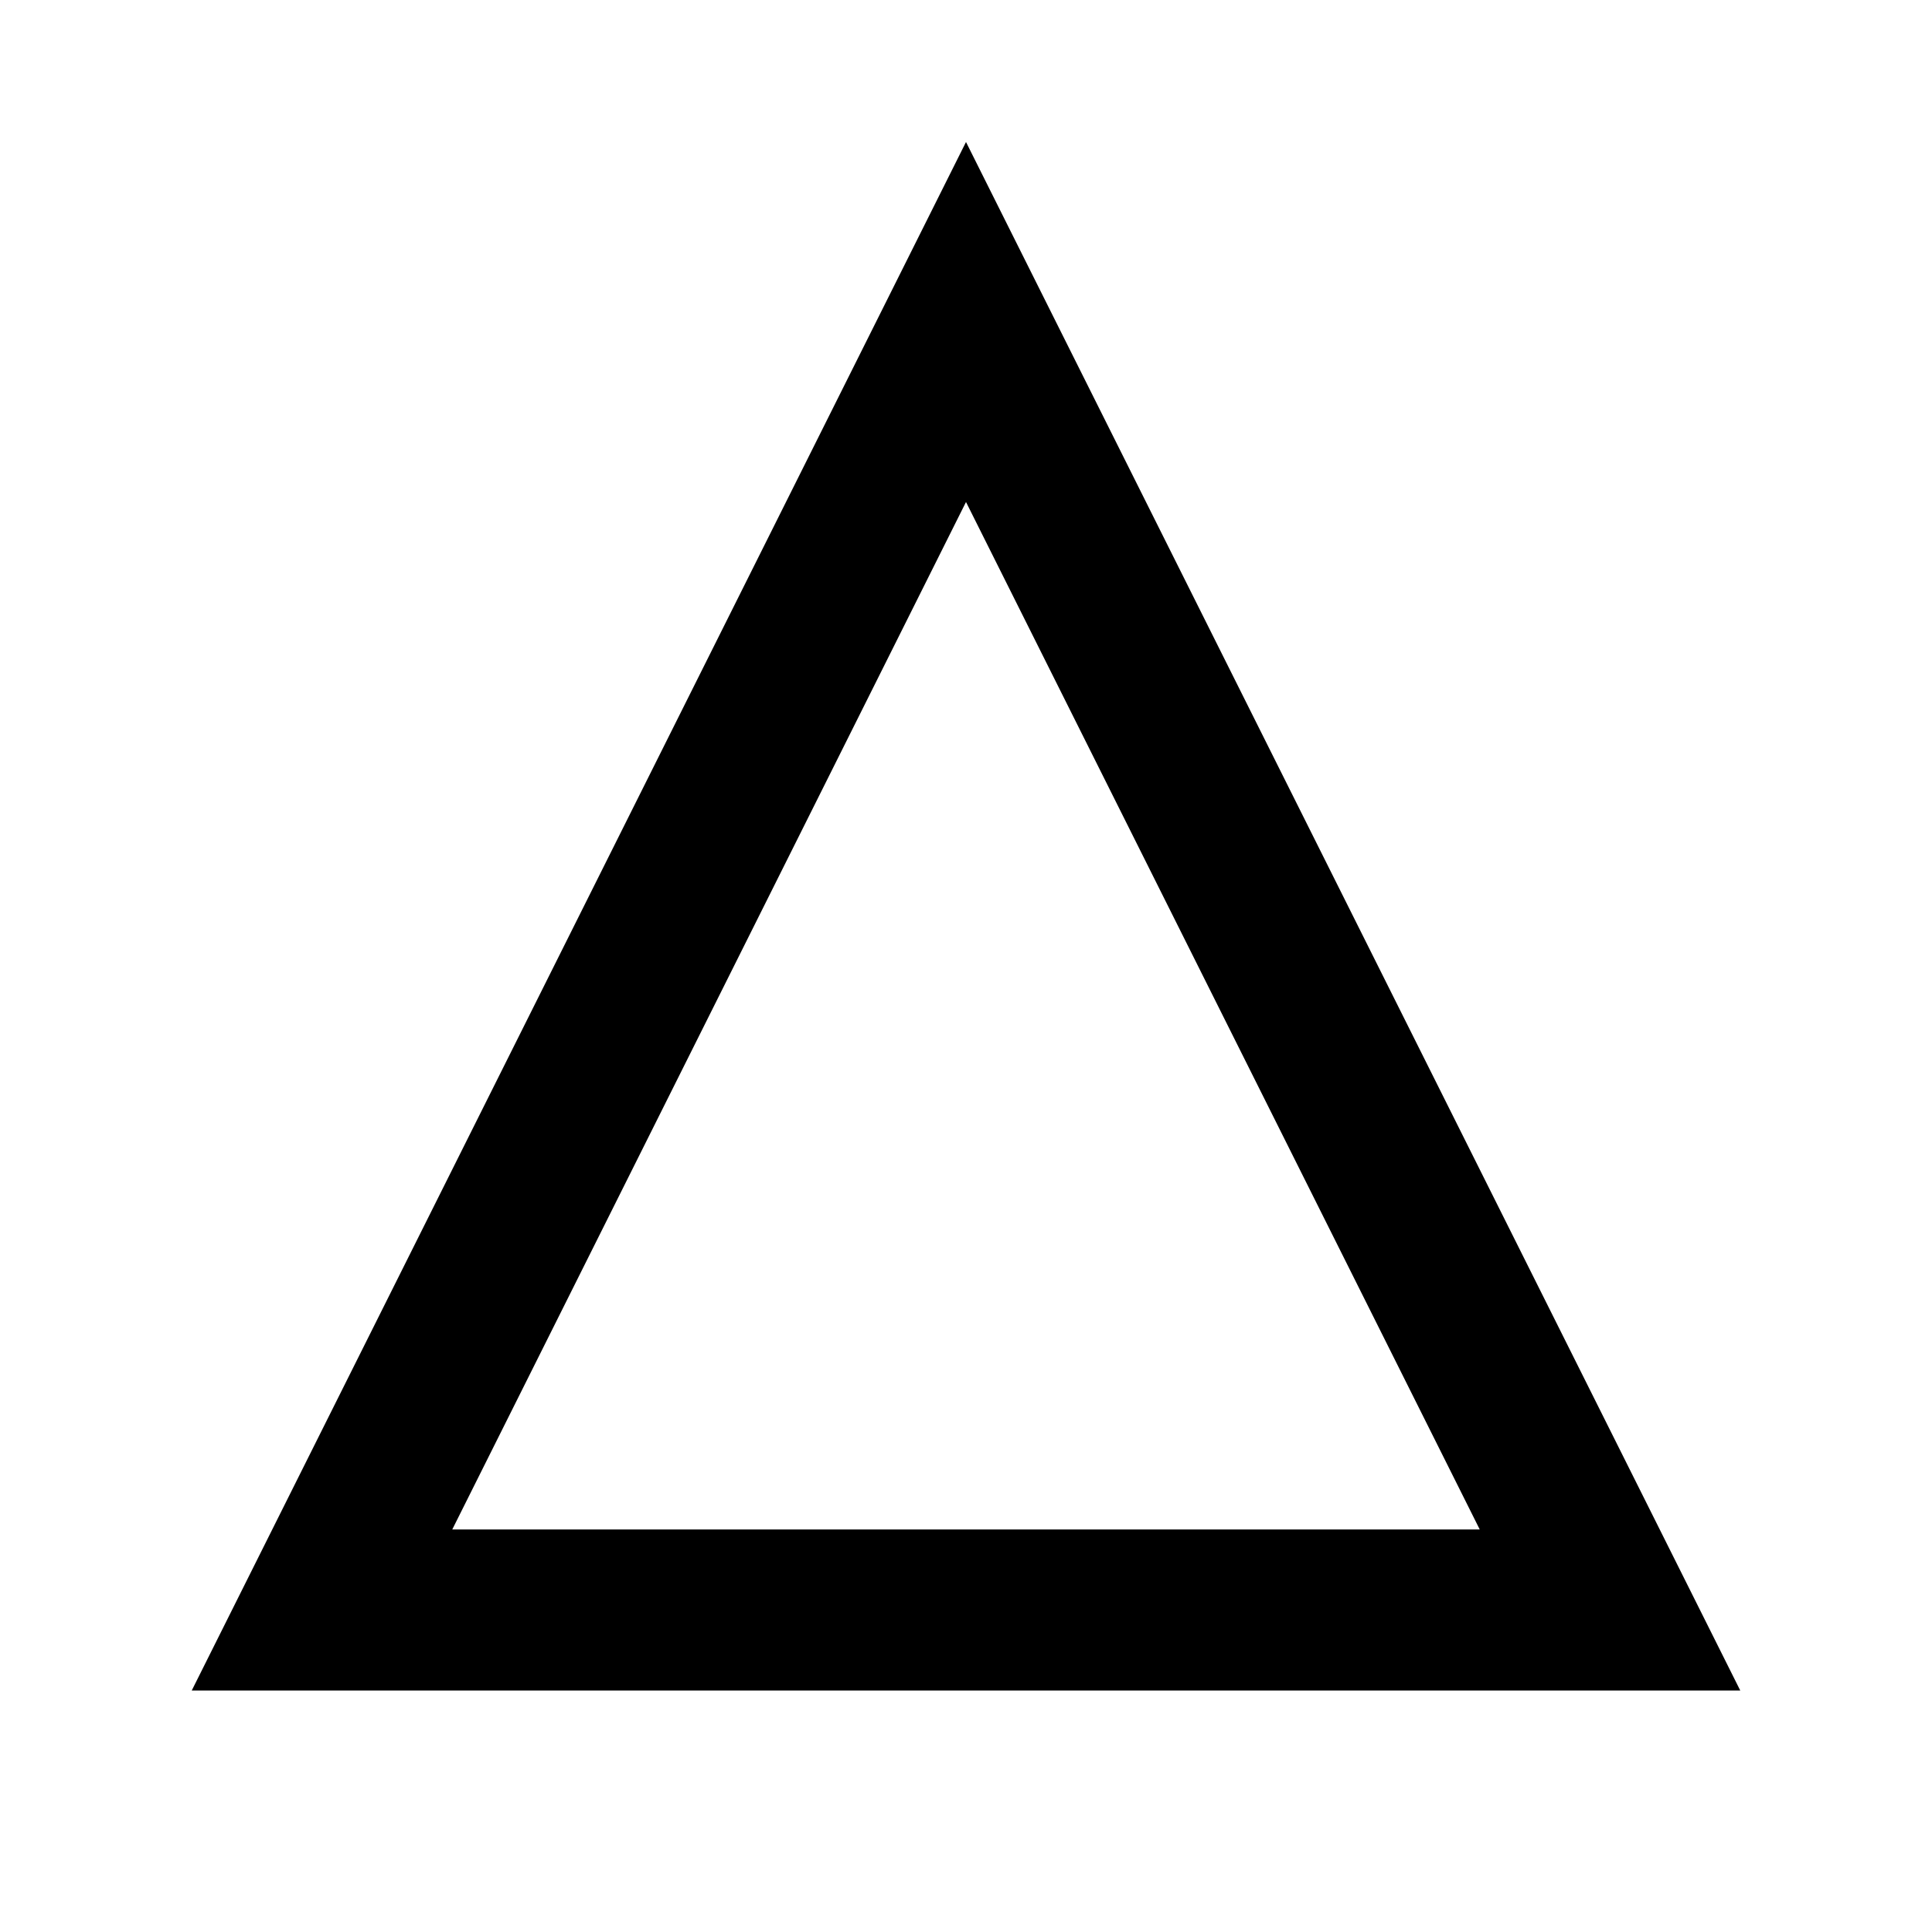
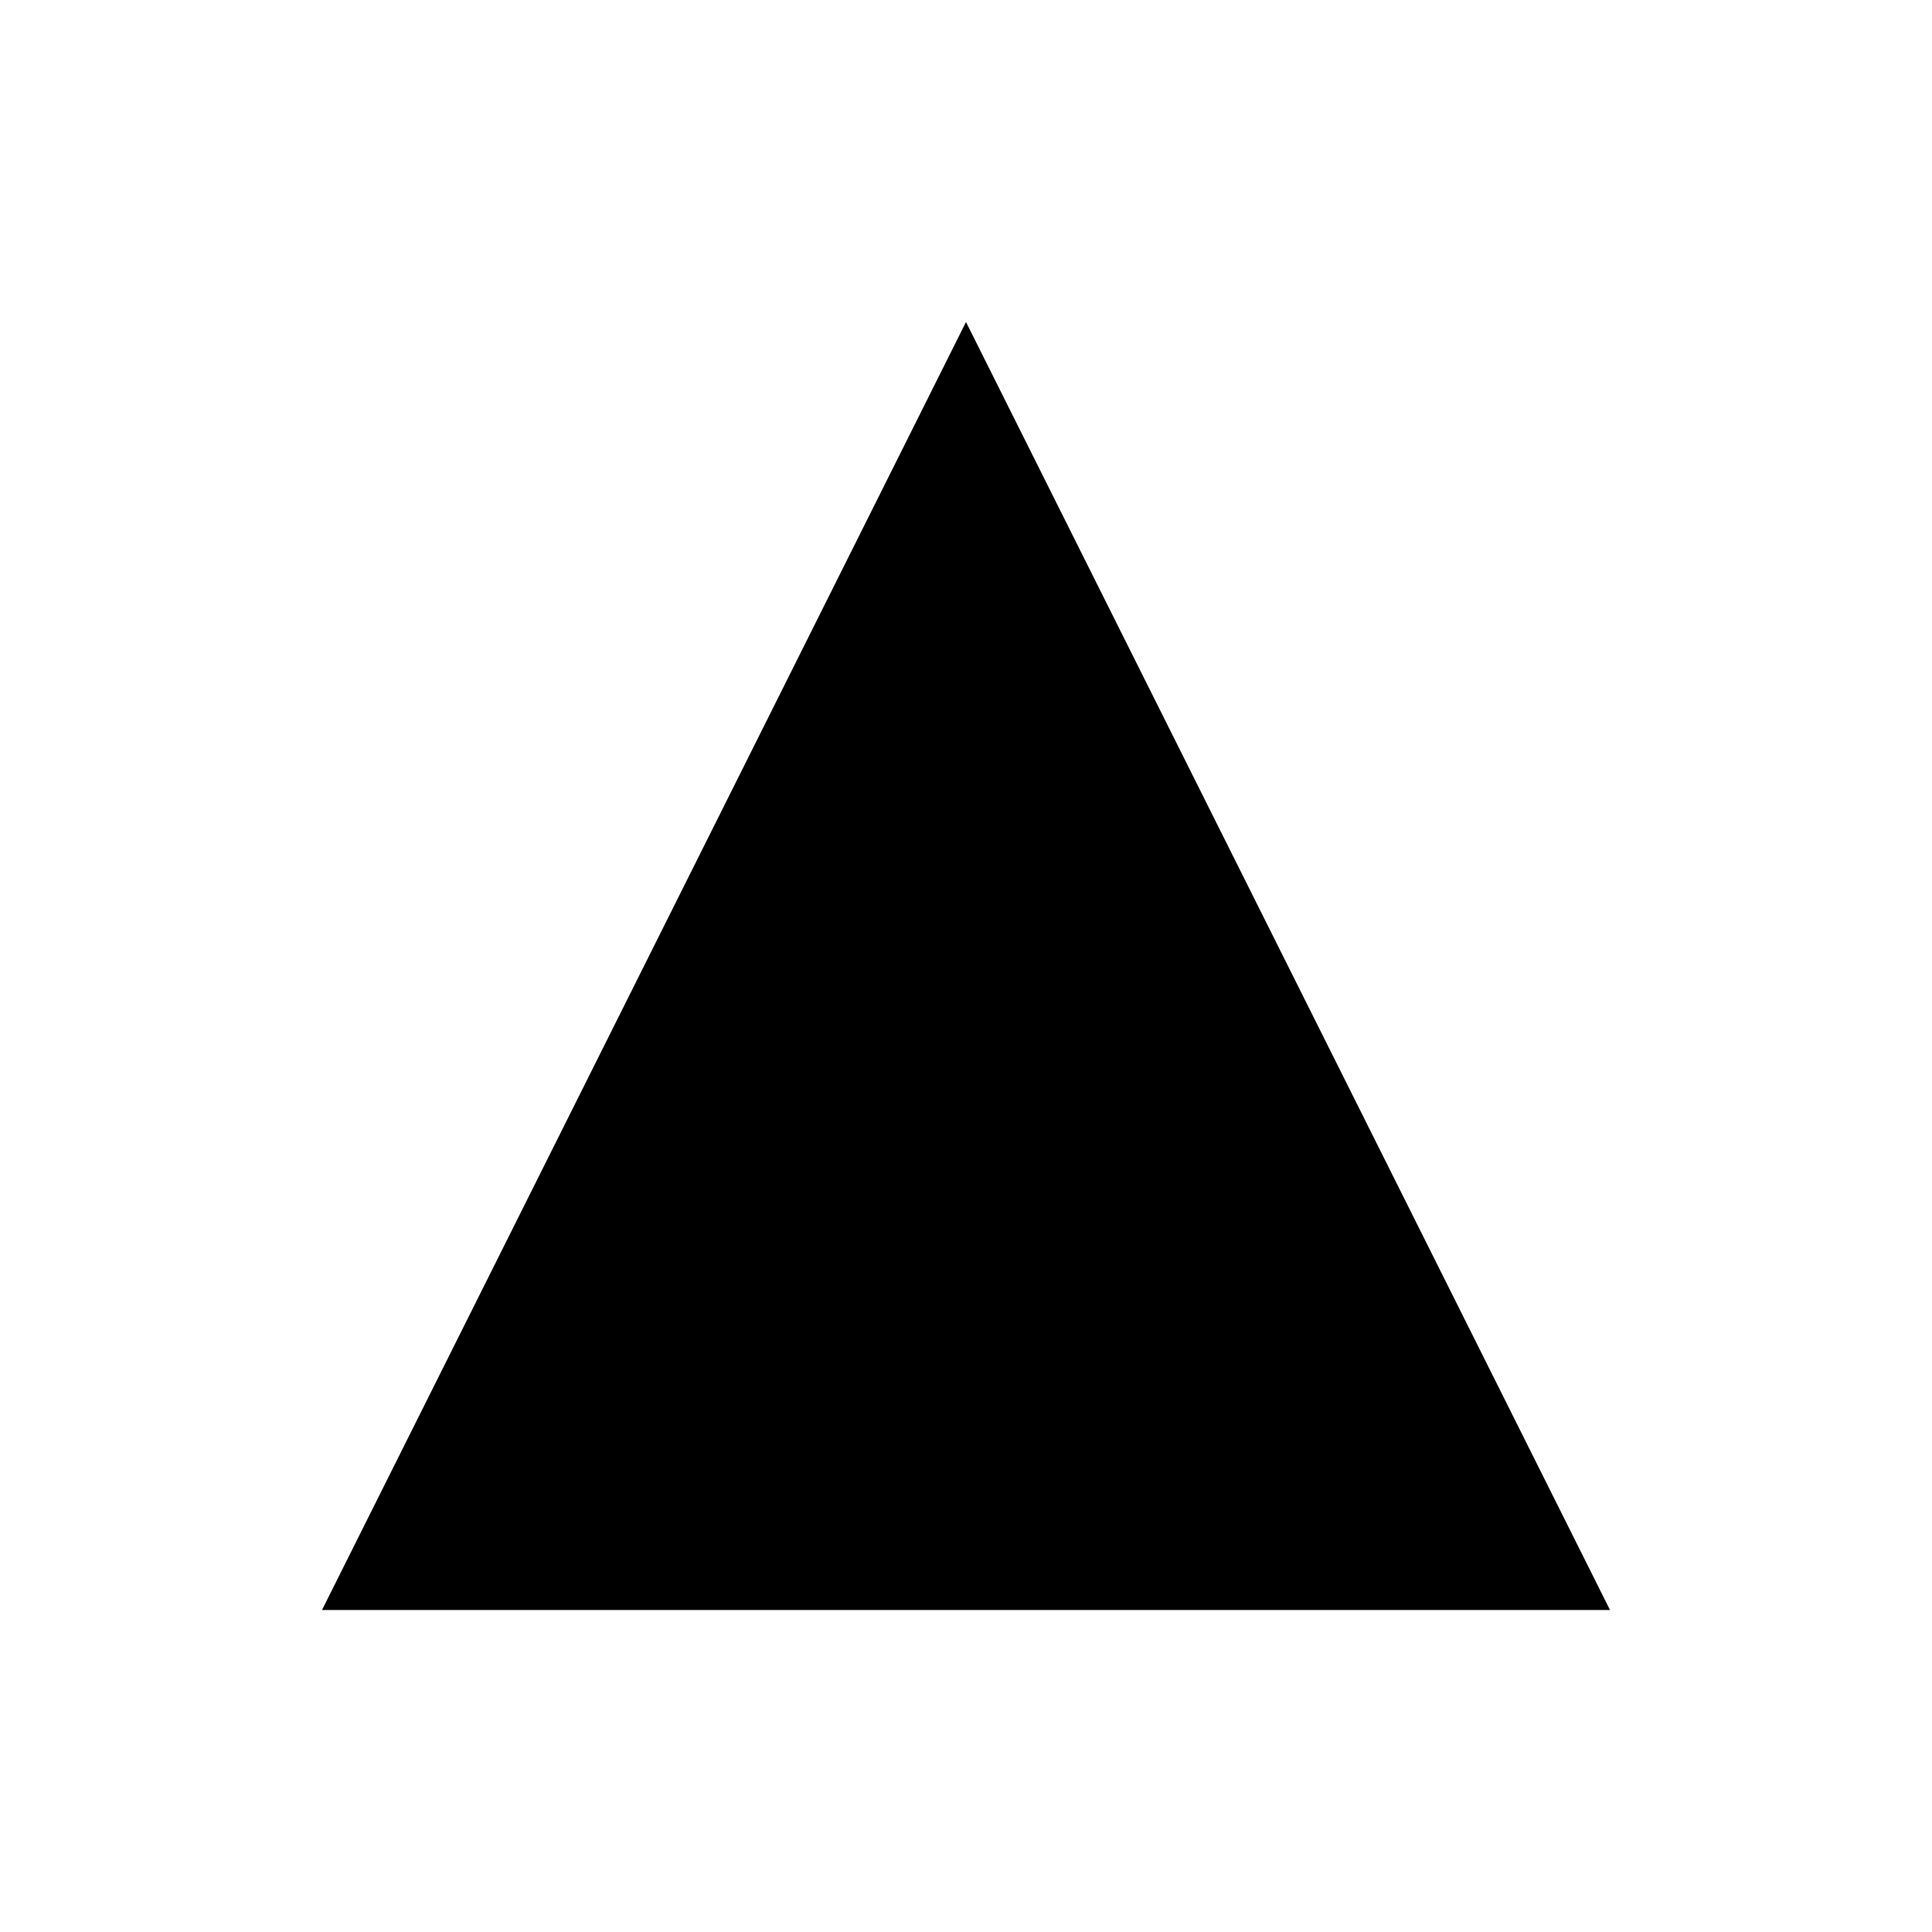
- <svg xmlns="http://www.w3.org/2000/svg" viewBox="0 0 24 24" fill="none">
-   <polygon points="12,4 20,20 4,20" stroke="currentColor" stroke-width="2" fill="none" />
+ <svg xmlns="http://www.w3.org/2000/svg" width="24" height="24" viewBox="0 0 24 24">
+   <polygon points="12,4 20,20 4,20" fill="currentColor" />
</svg>
